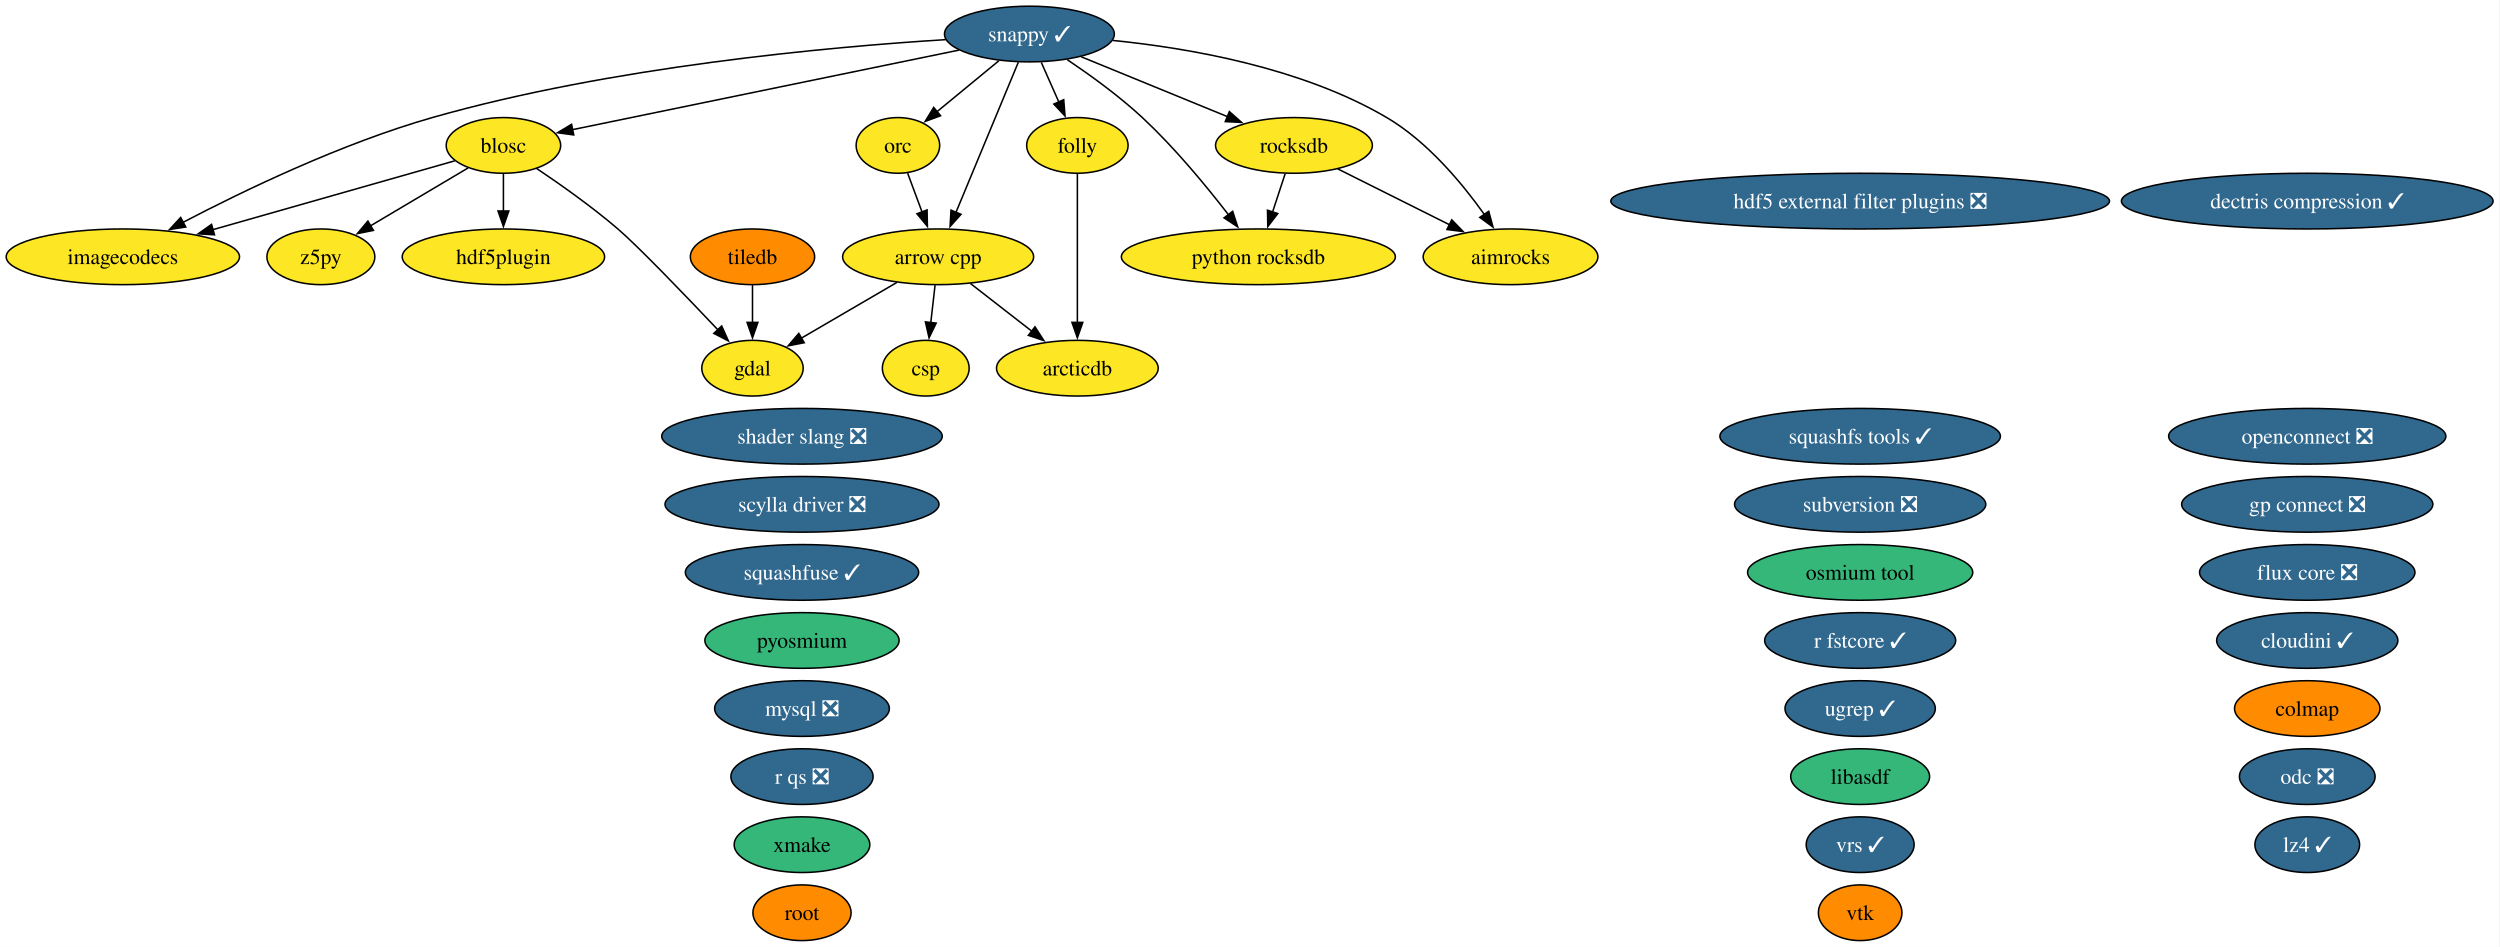
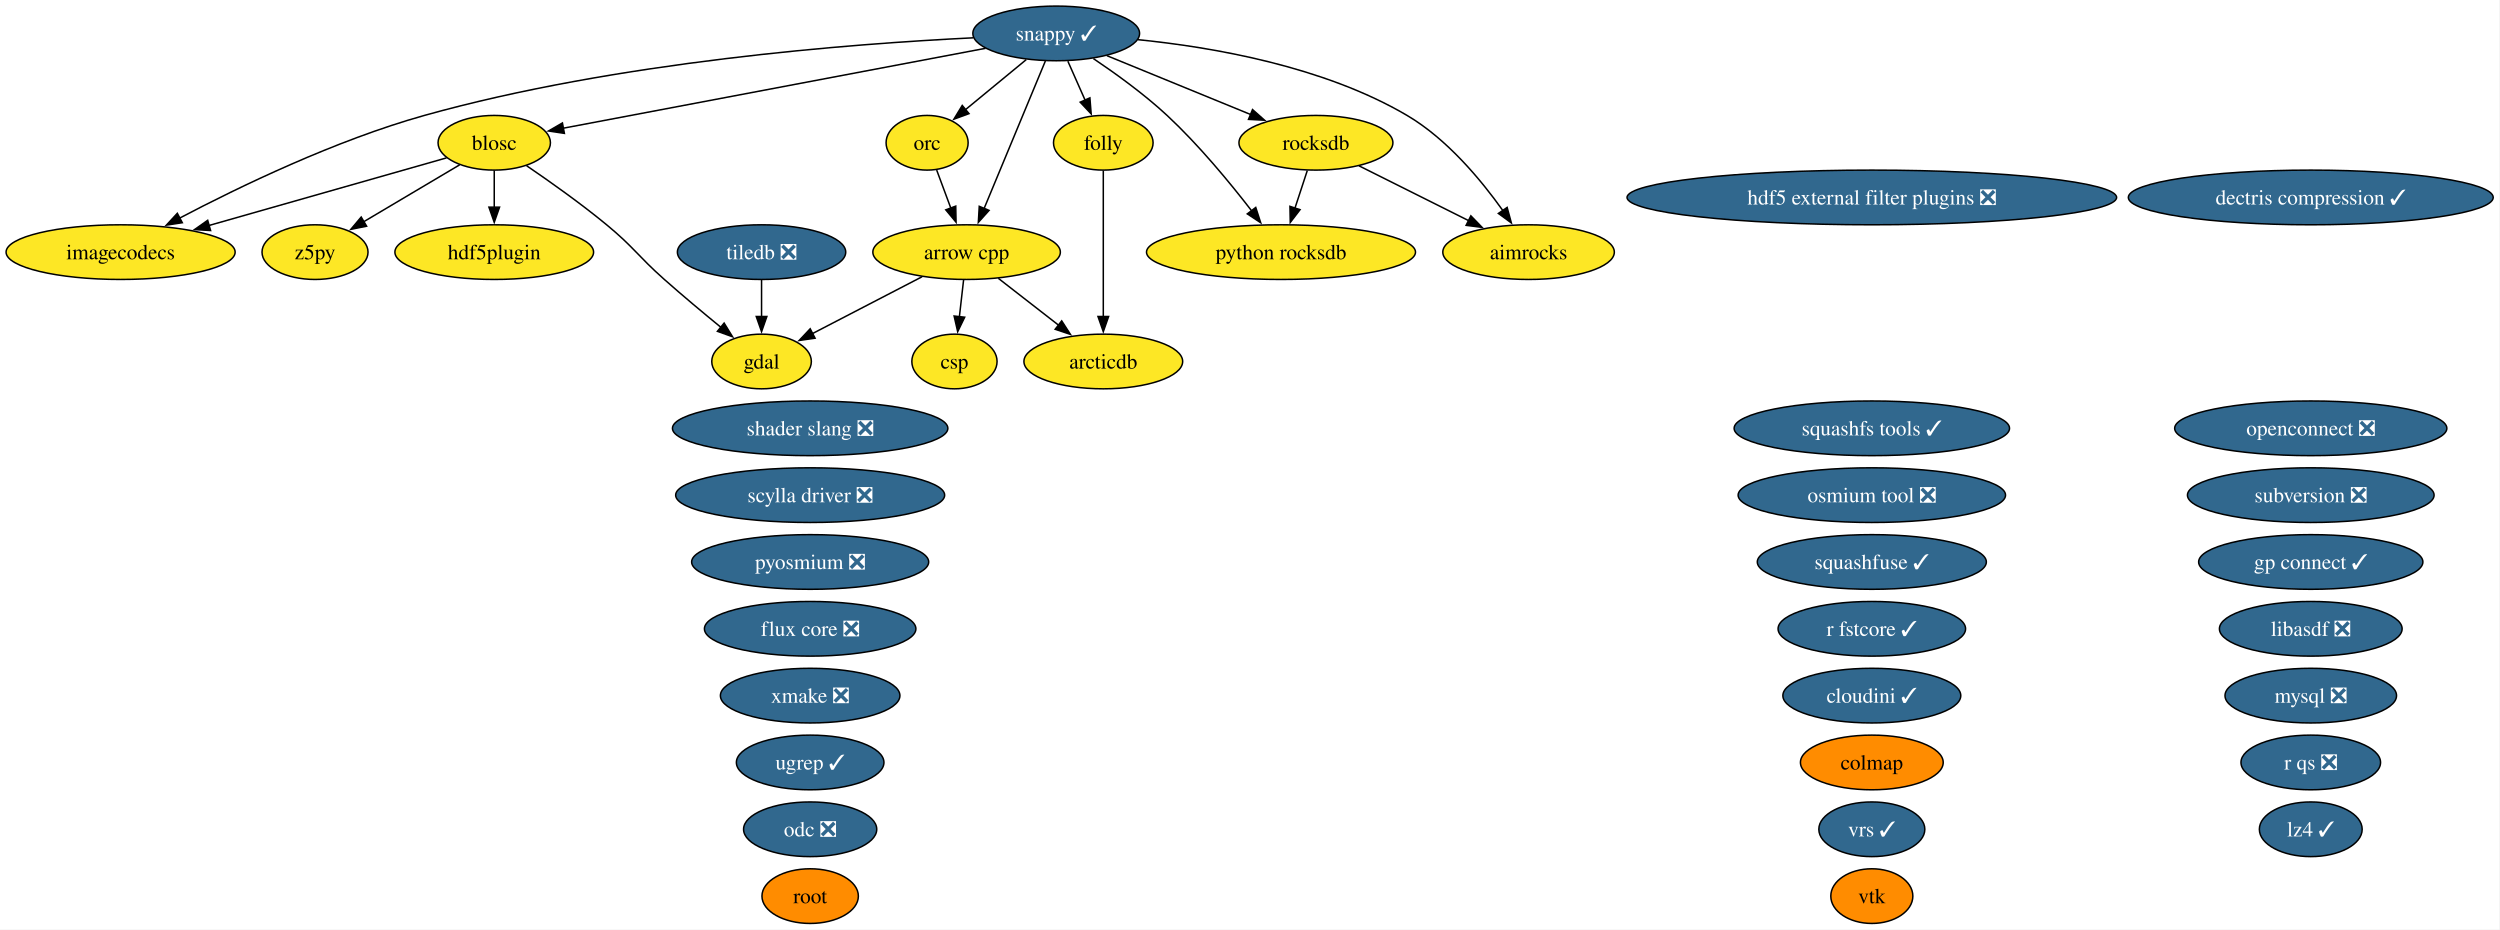
- <svg xmlns="http://www.w3.org/2000/svg" xmlns:xlink="http://www.w3.org/1999/xlink" width="1616pt" height="612pt" viewBox="0.00 0.00 1616.00 612.00">
+ <svg xmlns="http://www.w3.org/2000/svg" xmlns:xlink="http://www.w3.org/1999/xlink" width="1646pt" height="612pt" viewBox="0.00 0.00 1646.00 612.00">
  <g id="graph0" class="graph" transform="scale(1 1) rotate(0) translate(4 608)">
-     <polygon fill="white" stroke="none" points="-4,4 -4,-608 1611.54,-608 1611.54,4 -4,4" />
+     <polygon fill="white" stroke="none" points="-4,4 -4,-608 1641.54,-608 1641.54,4 -4,4" />
    <g id="node1" class="node">
      <g id="a_node1">
        <a xlink:href="https://github.com/conda-forge/aimrocks-feedstock" xlink:title="aimrocks">
-           <ellipse fill="#fde725" stroke="black" cx="972.41" cy="-442" rx="56.47" ry="18" />
-           <text xml:space="preserve" text-anchor="middle" x="972.41" y="-437.32" font-family="Times,serif" font-size="14.00">aimrocks</text>
+           <ellipse fill="#fde725" stroke="black" cx="1002.41" cy="-442" rx="56.47" ry="18" />
+           <text xml:space="preserve" text-anchor="middle" x="1002.41" y="-437.32" font-family="Times,serif" font-size="14.00">aimrocks</text>
        </a>
      </g>
    </g>
    <g id="node2" class="node">
      <g id="a_node2">
        <a xlink:href="https://github.com/conda-forge/arcticdb-feedstock" xlink:title="arcticdb">
-           <ellipse fill="#fde725" stroke="black" cx="692.41" cy="-370" rx="52.26" ry="18" />
-           <text xml:space="preserve" text-anchor="middle" x="692.41" y="-365.32" font-family="Times,serif" font-size="14.00">arcticdb</text>
+           <ellipse fill="#fde725" stroke="black" cx="722.41" cy="-370" rx="52.26" ry="18" />
+           <text xml:space="preserve" text-anchor="middle" x="722.41" y="-365.32" font-family="Times,serif" font-size="14.00">arcticdb</text>
        </a>
      </g>
    </g>
    <g id="node3" class="node">
      <g id="a_node3">
        <a xlink:href="https://github.com/conda-forge/arrow-cpp-feedstock" xlink:title="arrow cpp">
-           <ellipse fill="#fde725" stroke="black" cx="602.41" cy="-442" rx="61.73" ry="18" />
-           <text xml:space="preserve" text-anchor="middle" x="602.41" y="-437.32" font-family="Times,serif" font-size="14.00">arrow cpp</text>
+           <ellipse fill="#fde725" stroke="black" cx="632.41" cy="-442" rx="61.73" ry="18" />
+           <text xml:space="preserve" text-anchor="middle" x="632.41" y="-437.32" font-family="Times,serif" font-size="14.00">arrow cpp</text>
        </a>
      </g>
    </g>
    <g id="edge1" class="edge">
-       <path fill="none" stroke="black" d="M623.28,-424.76C635.07,-415.6 649.98,-404 662.94,-393.92" />
-       <polygon fill="black" stroke="black" points="665.02,-396.74 670.76,-387.84 660.72,-391.21 665.02,-396.74" />
+       <path fill="none" stroke="black" d="M653.28,-424.76C665.07,-415.6 679.98,-404 692.94,-393.92" />
+       <polygon fill="black" stroke="black" points="695.02,-396.74 700.76,-387.84 690.72,-391.21 695.02,-396.74" />
    </g>
    <g id="node6" class="node">
      <g id="a_node6">
        <a xlink:href="https://github.com/conda-forge/csp-feedstock" xlink:title="csp">
-           <ellipse fill="#fde725" stroke="black" cx="594.41" cy="-370" rx="28.06" ry="18" />
-           <text xml:space="preserve" text-anchor="middle" x="594.41" y="-365.32" font-family="Times,serif" font-size="14.00">csp</text>
+           <ellipse fill="#fde725" stroke="black" cx="624.41" cy="-370" rx="28.06" ry="18" />
+           <text xml:space="preserve" text-anchor="middle" x="624.41" y="-365.32" font-family="Times,serif" font-size="14.00">csp</text>
        </a>
      </g>
    </g>
    <g id="edge2" class="edge">
-       <path fill="none" stroke="black" d="M600.43,-423.7C599.6,-416.41 598.61,-407.73 597.67,-399.54" />
-       <polygon fill="black" stroke="black" points="601.15,-399.15 596.54,-389.61 594.19,-399.94 601.15,-399.15" />
+       <path fill="none" stroke="black" d="M630.43,-423.7C629.6,-416.41 628.61,-407.73 627.67,-399.54" />
+       <polygon fill="black" stroke="black" points="631.15,-399.15 626.54,-389.61 624.19,-399.94 631.15,-399.15" />
    </g>
    <g id="node10" class="node">
      <g id="a_node10">
        <a xlink:href="https://github.com/conda-forge/gdal-feedstock" xlink:title="gdal">
-           <ellipse fill="#fde725" stroke="black" cx="482.41" cy="-370" rx="32.79" ry="18" />
-           <text xml:space="preserve" text-anchor="middle" x="482.41" y="-365.32" font-family="Times,serif" font-size="14.00">gdal</text>
+           <ellipse fill="#fde725" stroke="black" cx="497.41" cy="-370" rx="32.79" ry="18" />
+           <text xml:space="preserve" text-anchor="middle" x="497.41" y="-365.32" font-family="Times,serif" font-size="14.00">gdal</text>
        </a>
      </g>
    </g>
    <g id="edge3" class="edge">
-       <path fill="none" stroke="black" d="M575.78,-425.46C557.52,-414.81 533.21,-400.63 513.97,-389.41" />
-       <polygon fill="black" stroke="black" points="515.87,-386.46 505.46,-384.45 512.34,-392.51 515.87,-386.46" />
+       <path fill="none" stroke="black" d="M603.12,-425.81C581.83,-414.77 552.98,-399.81 530.8,-388.31" />
+       <polygon fill="black" stroke="black" points="532.65,-385.33 522.16,-383.83 529.43,-391.54 532.65,-385.33" />
    </g>
    <g id="node4" class="node">
      <g id="a_node4">
        <a xlink:href="https://github.com/conda-forge/blosc-feedstock" xlink:title="blosc">
          <ellipse fill="#fde725" stroke="black" cx="321.41" cy="-514" rx="37" ry="18" />
          <text xml:space="preserve" text-anchor="middle" x="321.41" y="-509.32" font-family="Times,serif" font-size="14.00">blosc</text>
        </a>
      </g>
    </g>
    <g id="edge4" class="edge">
-       <path fill="none" stroke="black" d="M342.88,-499.09C358.06,-488.91 378.62,-474.41 395.41,-460 408.44,-448.82 438.81,-417.23 459.98,-394.87" />
-       <polygon fill="black" stroke="black" points="462.5,-397.3 466.82,-387.63 457.41,-392.49 462.5,-397.3" />
+       <path fill="none" stroke="black" d="M342.71,-498.89C357.81,-488.61 378.35,-474.08 395.41,-460 413.35,-445.19 416,-439.43 433.41,-424 445.42,-413.36 459.08,-401.95 470.69,-392.46" />
+       <polygon fill="black" stroke="black" points="472.76,-395.29 478.31,-386.27 468.34,-389.86 472.76,-395.29" />
    </g>
    <g id="node12" class="node">
      <g id="a_node12">
        <a xlink:href="https://github.com/conda-forge/hdf5plugin-feedstock" xlink:title="hdf5plugin">
          <ellipse fill="#fde725" stroke="black" cx="321.41" cy="-442" rx="65.41" ry="18" />
          <text xml:space="preserve" text-anchor="middle" x="321.41" y="-437.32" font-family="Times,serif" font-size="14.00">hdf5plugin</text>
        </a>
      </g>
    </g>
    <g id="edge5" class="edge">
      <path fill="none" stroke="black" d="M321.41,-495.7C321.41,-488.41 321.41,-479.73 321.41,-471.54" />
      <polygon fill="black" stroke="black" points="324.91,-471.62 321.41,-461.62 317.91,-471.62 324.91,-471.62" />
    </g>
    <g id="node13" class="node">
      <g id="a_node13">
        <a xlink:href="https://github.com/conda-forge/imagecodecs-feedstock" xlink:title="imagecodecs">
          <ellipse fill="#fde725" stroke="black" cx="75.41" cy="-442" rx="75.41" ry="18" />
          <text xml:space="preserve" text-anchor="middle" x="75.41" y="-437.32" font-family="Times,serif" font-size="14.00">imagecodecs</text>
        </a>
      </g>
    </g>
    <g id="edge6" class="edge">
      <path fill="none" stroke="black" d="M290,-504.06C250.71,-492.88 182.64,-473.51 133.69,-459.58" />
      <polygon fill="black" stroke="black" points="134.66,-456.22 124.08,-456.85 132.74,-462.95 134.66,-456.22" />
    </g>
    <g id="node38" class="node">
      <g id="a_node38">
        <a xlink:href="https://github.com/conda-forge/z5py-feedstock" xlink:title="z5py">
          <ellipse fill="#fde725" stroke="black" cx="203.41" cy="-442" rx="34.9" ry="18" />
          <text xml:space="preserve" text-anchor="middle" x="203.41" y="-437.32" font-family="Times,serif" font-size="14.00">z5py</text>
        </a>
      </g>
    </g>
    <g id="edge7" class="edge">
      <path fill="none" stroke="black" d="M298.66,-499.5C280.67,-488.83 255.34,-473.8 235.32,-461.93" />
      <polygon fill="black" stroke="black" points="237.38,-459.08 226.99,-456.99 233.81,-465.1 237.38,-459.08" />
    </g>
    <g id="node5" class="node">
      <g id="a_node5">
        <a xlink:href="https://github.com/conda-forge/colmap-feedstock" xlink:title="colmap">
-           <ellipse fill="#ff8c00" stroke="black" cx="1487.41" cy="-150" rx="47" ry="18" />
-           <text xml:space="preserve" text-anchor="middle" x="1487.41" y="-145.32" font-family="Times,serif" font-size="14.00">colmap</text>
+           <ellipse fill="#ff8c00" stroke="black" cx="1228.41" cy="-106" rx="47" ry="18" />
+           <text xml:space="preserve" text-anchor="middle" x="1228.41" y="-101.33" font-family="Times,serif" font-size="14.00">colmap</text>
        </a>
      </g>
    </g>
    <g id="node7" class="node">
      <g id="a_node7">
        <a xlink:href="https://github.com/conda-forge/dectris-compression-feedstock/pull/5" xlink:title="dectris compression ✓">
-           <ellipse fill="#31688e" stroke="black" cx="1487.41" cy="-478" rx="120.13" ry="18" />
-           <text xml:space="preserve" text-anchor="middle" x="1487.41" y="-473.32" font-family="Times,serif" font-size="14.00" fill="white">dectris compression ✓</text>
+           <ellipse fill="#31688e" stroke="black" cx="1517.41" cy="-478" rx="120.13" ry="18" />
+           <text xml:space="preserve" text-anchor="middle" x="1517.41" y="-473.32" font-family="Times,serif" font-size="14.00" fill="white">dectris compression ✓</text>
        </a>
      </g>
    </g>
    <g id="node8" class="node">
      <g id="a_node8">
        <a xlink:href="https://github.com/conda-forge/flux-core-feedstock/pull/129" xlink:title="flux core ❎">
-           <ellipse fill="#31688e" stroke="black" cx="1487.41" cy="-238" rx="69.62" ry="18" />
-           <text xml:space="preserve" text-anchor="middle" x="1487.41" y="-233.32" font-family="Times,serif" font-size="14.00" fill="white">flux core ❎</text>
+           <ellipse fill="#31688e" stroke="black" cx="529.41" cy="-194" rx="69.62" ry="18" />
+           <text xml:space="preserve" text-anchor="middle" x="529.41" y="-189.32" font-family="Times,serif" font-size="14.00" fill="white">flux core ❎</text>
        </a>
      </g>
    </g>
    <g id="node9" class="node">
      <g id="a_node9">
        <a xlink:href="https://github.com/conda-forge/folly-feedstock" xlink:title="folly">
-           <ellipse fill="#fde725" stroke="black" cx="692.41" cy="-514" rx="32.79" ry="18" />
-           <text xml:space="preserve" text-anchor="middle" x="692.41" y="-509.32" font-family="Times,serif" font-size="14.00">folly</text>
+           <ellipse fill="#fde725" stroke="black" cx="722.41" cy="-514" rx="32.79" ry="18" />
+           <text xml:space="preserve" text-anchor="middle" x="722.41" y="-509.32" font-family="Times,serif" font-size="14.00">folly</text>
        </a>
      </g>
    </g>
    <g id="edge8" class="edge">
-       <path fill="none" stroke="black" d="M692.41,-495.59C692.41,-471.61 692.41,-428.14 692.41,-399.42" />
-       <polygon fill="black" stroke="black" points="695.91,-399.62 692.41,-389.62 688.91,-399.62 695.91,-399.62" />
+       <path fill="none" stroke="black" d="M722.41,-495.59C722.41,-471.61 722.41,-428.14 722.41,-399.42" />
+       <polygon fill="black" stroke="black" points="725.91,-399.62 722.41,-389.62 718.91,-399.62 725.91,-399.62" />
    </g>
    <g id="node11" class="node">
      <g id="a_node11">
        <a xlink:href="https://github.com/conda-forge/hdf5-external-filter-plugins-feedstock/pull/30" xlink:title="hdf5 external filter plugins ❎">
-           <ellipse fill="#31688e" stroke="black" cx="1198.41" cy="-478" rx="161.17" ry="18" />
-           <text xml:space="preserve" text-anchor="middle" x="1198.41" y="-473.32" font-family="Times,serif" font-size="14.00" fill="white">hdf5 external filter plugins ❎</text>
+           <ellipse fill="#31688e" stroke="black" cx="1228.41" cy="-478" rx="161.17" ry="18" />
+           <text xml:space="preserve" text-anchor="middle" x="1228.41" y="-473.32" font-family="Times,serif" font-size="14.00" fill="white">hdf5 external filter plugins ❎</text>
        </a>
      </g>
    </g>
    <g id="node14" class="node">
      <g id="a_node14">
-         <a xlink:href="https://github.com/conda-forge/libasdf-feedstock" xlink:title="libasdf">
-           <ellipse fill="#35b779" stroke="black" cx="1198.41" cy="-106" rx="44.89" ry="18" />
-           <text xml:space="preserve" text-anchor="middle" x="1198.41" y="-101.33" font-family="Times,serif" font-size="14.00">libasdf</text>
+         <a xlink:href="https://github.com/conda-forge/libasdf-feedstock/pull/5" xlink:title="libasdf ❎">
+           <ellipse fill="#31688e" stroke="black" cx="1517.41" cy="-194" rx="60.15" ry="18" />
+           <text xml:space="preserve" text-anchor="middle" x="1517.41" y="-189.32" font-family="Times,serif" font-size="14.00" fill="white">libasdf ❎</text>
        </a>
      </g>
    </g>
    <g id="node15" class="node">
      <g id="a_node15">
        <a xlink:href="https://github.com/conda-forge/lz4-feedstock/pull/61" xlink:title="lz4 ✓">
-           <ellipse fill="#31688e" stroke="black" cx="1487.41" cy="-62" rx="33.85" ry="18" />
-           <text xml:space="preserve" text-anchor="middle" x="1487.41" y="-57.33" font-family="Times,serif" font-size="14.00" fill="white">lz4 ✓</text>
+           <ellipse fill="#31688e" stroke="black" cx="1517.41" cy="-62" rx="33.85" ry="18" />
+           <text xml:space="preserve" text-anchor="middle" x="1517.41" y="-57.33" font-family="Times,serif" font-size="14.00" fill="white">lz4 ✓</text>
        </a>
      </g>
    </g>
    <g id="node16" class="node">
      <g id="a_node16">
        <a xlink:href="https://github.com/conda-forge/mysql-feedstock/pull/129" xlink:title="mysql ❎">
-           <ellipse fill="#31688e" stroke="black" cx="514.41" cy="-150" rx="56.47" ry="18" />
-           <text xml:space="preserve" text-anchor="middle" x="514.41" y="-145.32" font-family="Times,serif" font-size="14.00" fill="white">mysql ❎</text>
+           <ellipse fill="#31688e" stroke="black" cx="1517.41" cy="-150" rx="56.47" ry="18" />
+           <text xml:space="preserve" text-anchor="middle" x="1517.41" y="-145.32" font-family="Times,serif" font-size="14.00" fill="white">mysql ❎</text>
        </a>
      </g>
    </g>
    <g id="node17" class="node">
      <g id="a_node17">
        <a xlink:href="https://github.com/conda-forge/odc-feedstock/pull/5" xlink:title="odc ❎">
-           <ellipse fill="#31688e" stroke="black" cx="1487.41" cy="-106" rx="43.84" ry="18" />
-           <text xml:space="preserve" text-anchor="middle" x="1487.41" y="-101.33" font-family="Times,serif" font-size="14.00" fill="white">odc ❎</text>
+           <ellipse fill="#31688e" stroke="black" cx="529.41" cy="-62" rx="43.84" ry="18" />
+           <text xml:space="preserve" text-anchor="middle" x="529.41" y="-57.33" font-family="Times,serif" font-size="14.00" fill="white">odc ❎</text>
        </a>
      </g>
    </g>
    <g id="node18" class="node">
      <g id="a_node18">
        <a xlink:href="https://github.com/conda-forge/openconnect-feedstock/pull/42" xlink:title="openconnect ❎">
-           <ellipse fill="#31688e" stroke="black" cx="1487.41" cy="-326" rx="89.61" ry="18" />
-           <text xml:space="preserve" text-anchor="middle" x="1487.41" y="-321.32" font-family="Times,serif" font-size="14.00" fill="white">openconnect ❎</text>
+           <ellipse fill="#31688e" stroke="black" cx="1517.41" cy="-326" rx="89.61" ry="18" />
+           <text xml:space="preserve" text-anchor="middle" x="1517.41" y="-321.32" font-family="Times,serif" font-size="14.00" fill="white">openconnect ❎</text>
        </a>
      </g>
    </g>
    <g id="node19" class="node">
      <g id="a_node19">
        <a xlink:href="https://github.com/conda-forge/orc-feedstock" xlink:title="orc">
-           <ellipse fill="#fde725" stroke="black" cx="576.41" cy="-514" rx="27.01" ry="18" />
-           <text xml:space="preserve" text-anchor="middle" x="576.41" y="-509.32" font-family="Times,serif" font-size="14.00">orc</text>
+           <ellipse fill="#fde725" stroke="black" cx="606.41" cy="-514" rx="27.01" ry="18" />
+           <text xml:space="preserve" text-anchor="middle" x="606.41" y="-509.32" font-family="Times,serif" font-size="14.00">orc</text>
        </a>
      </g>
    </g>
    <g id="edge9" class="edge">
-       <path fill="none" stroke="black" d="M582.7,-496.05C585.5,-488.52 588.88,-479.44 592.03,-470.94" />
-       <polygon fill="black" stroke="black" points="595.26,-472.29 595.47,-461.69 588.7,-469.85 595.26,-472.29" />
+       <path fill="none" stroke="black" d="M612.7,-496.05C615.5,-488.52 618.88,-479.44 622.03,-470.94" />
+       <polygon fill="black" stroke="black" points="625.26,-472.29 625.47,-461.69 618.7,-469.85 625.26,-472.29" />
    </g>
    <g id="node20" class="node">
      <g id="a_node20">
-         <a xlink:href="https://github.com/conda-forge/osmium-tool-feedstock" xlink:title="osmium tool">
-           <ellipse fill="#35b779" stroke="black" cx="1198.41" cy="-238" rx="72.78" ry="18" />
-           <text xml:space="preserve" text-anchor="middle" x="1198.41" y="-233.32" font-family="Times,serif" font-size="14.00">osmium tool</text>
+         <a xlink:href="https://github.com/conda-forge/osmium-tool-feedstock/pull/25" xlink:title="osmium tool ❎">
+           <ellipse fill="#31688e" stroke="black" cx="1228.41" cy="-282" rx="88.04" ry="18" />
+           <text xml:space="preserve" text-anchor="middle" x="1228.41" y="-277.32" font-family="Times,serif" font-size="14.00" fill="white">osmium tool ❎</text>
        </a>
      </g>
    </g>
    <g id="node21" class="node">
      <g id="a_node21">
-         <a xlink:href="https://github.com/conda-forge/pyosmium-feedstock" xlink:title="pyosmium">
-           <ellipse fill="#35b779" stroke="black" cx="514.41" cy="-194" rx="62.78" ry="18" />
-           <text xml:space="preserve" text-anchor="middle" x="514.41" y="-189.32" font-family="Times,serif" font-size="14.00">pyosmium</text>
+         <a xlink:href="https://github.com/conda-forge/pyosmium-feedstock/pull/9" xlink:title="pyosmium ❎">
+           <ellipse fill="#31688e" stroke="black" cx="529.41" cy="-238" rx="78.04" ry="18" />
+           <text xml:space="preserve" text-anchor="middle" x="529.41" y="-233.32" font-family="Times,serif" font-size="14.00" fill="white">pyosmium ❎</text>
        </a>
      </g>
    </g>
    <g id="node22" class="node">
      <g id="a_node22">
        <a xlink:href="https://github.com/conda-forge/python-rocksdb-feedstock" xlink:title="python rocksdb">
-           <ellipse fill="#fde725" stroke="black" cx="809.41" cy="-442" rx="88.56" ry="18" />
-           <text xml:space="preserve" text-anchor="middle" x="809.41" y="-437.32" font-family="Times,serif" font-size="14.00">python rocksdb</text>
+           <ellipse fill="#fde725" stroke="black" cx="839.41" cy="-442" rx="88.56" ry="18" />
+           <text xml:space="preserve" text-anchor="middle" x="839.41" y="-437.32" font-family="Times,serif" font-size="14.00">python rocksdb</text>
        </a>
      </g>
    </g>
    <g id="node23" class="node">
      <g id="a_node23">
        <a xlink:href="https://github.com/conda-forge/r-fstcore-feedstock/pull/15" xlink:title="r fstcore ✓">
-           <ellipse fill="#31688e" stroke="black" cx="1198.41" cy="-194" rx="61.73" ry="18" />
-           <text xml:space="preserve" text-anchor="middle" x="1198.41" y="-189.32" font-family="Times,serif" font-size="14.00" fill="white">r fstcore ✓</text>
+           <ellipse fill="#31688e" stroke="black" cx="1228.41" cy="-194" rx="61.73" ry="18" />
+           <text xml:space="preserve" text-anchor="middle" x="1228.41" y="-189.32" font-family="Times,serif" font-size="14.00" fill="white">r fstcore ✓</text>
        </a>
      </g>
    </g>
    <g id="node24" class="node">
      <g id="a_node24">
        <a xlink:href="https://github.com/conda-forge/r-qs-feedstock/pull/34" xlink:title="r qs ❎">
-           <ellipse fill="#31688e" stroke="black" cx="514.41" cy="-106" rx="45.95" ry="18" />
-           <text xml:space="preserve" text-anchor="middle" x="514.41" y="-101.33" font-family="Times,serif" font-size="14.00" fill="white">r qs ❎</text>
+           <ellipse fill="#31688e" stroke="black" cx="1517.41" cy="-106" rx="45.95" ry="18" />
+           <text xml:space="preserve" text-anchor="middle" x="1517.41" y="-101.33" font-family="Times,serif" font-size="14.00" fill="white">r qs ❎</text>
        </a>
      </g>
    </g>
    <g id="node25" class="node">
      <g id="a_node25">
        <a xlink:href="https://github.com/conda-forge/rocksdb-feedstock" xlink:title="rocksdb">
-           <ellipse fill="#fde725" stroke="black" cx="832.41" cy="-514" rx="50.68" ry="18" />
-           <text xml:space="preserve" text-anchor="middle" x="832.41" y="-509.32" font-family="Times,serif" font-size="14.00">rocksdb</text>
+           <ellipse fill="#fde725" stroke="black" cx="862.41" cy="-514" rx="50.68" ry="18" />
+           <text xml:space="preserve" text-anchor="middle" x="862.41" y="-509.32" font-family="Times,serif" font-size="14.00">rocksdb</text>
        </a>
      </g>
    </g>
    <g id="edge10" class="edge">
-       <path fill="none" stroke="black" d="M860.74,-498.83C881.53,-488.44 910.02,-474.19 933.02,-462.69" />
-       <polygon fill="black" stroke="black" points="934.42,-465.91 941.8,-458.3 931.29,-459.64 934.42,-465.91" />
+       <path fill="none" stroke="black" d="M890.74,-498.83C911.53,-488.44 940.02,-474.19 963.02,-462.69" />
+       <polygon fill="black" stroke="black" points="964.42,-465.91 971.8,-458.3 961.29,-459.64 964.42,-465.91" />
    </g>
    <g id="edge11" class="edge">
-       <path fill="none" stroke="black" d="M826.72,-495.7C824.27,-488.24 821.34,-479.32 818.6,-470.97" />
-       <polygon fill="black" stroke="black" points="821.95,-469.95 815.5,-461.54 815.3,-472.14 821.95,-469.95" />
+       <path fill="none" stroke="black" d="M856.72,-495.7C854.27,-488.24 851.34,-479.32 848.6,-470.97" />
+       <polygon fill="black" stroke="black" points="851.95,-469.95 845.5,-461.54 845.3,-472.14 851.95,-469.95" />
    </g>
    <g id="node26" class="node">
      <g id="a_node26">
        <a xlink:href="https://github.com/conda-forge/root-feedstock" xlink:title="root">
-           <ellipse fill="#ff8c00" stroke="black" cx="514.41" cy="-18" rx="31.74" ry="18" />
-           <text xml:space="preserve" text-anchor="middle" x="514.41" y="-13.32" font-family="Times,serif" font-size="14.00">root</text>
+           <ellipse fill="#ff8c00" stroke="black" cx="529.41" cy="-18" rx="31.74" ry="18" />
+           <text xml:space="preserve" text-anchor="middle" x="529.41" y="-13.32" font-family="Times,serif" font-size="14.00">root</text>
        </a>
      </g>
    </g>
    <g id="node27" class="node">
      <g id="a_node27">
        <a xlink:href="https://github.com/conda-forge/scylla-driver-feedstock/pull/33" xlink:title="scylla driver ❎">
-           <ellipse fill="#31688e" stroke="black" cx="514.41" cy="-282" rx="88.56" ry="18" />
-           <text xml:space="preserve" text-anchor="middle" x="514.41" y="-277.32" font-family="Times,serif" font-size="14.00" fill="white">scylla driver ❎</text>
+           <ellipse fill="#31688e" stroke="black" cx="529.41" cy="-282" rx="88.56" ry="18" />
+           <text xml:space="preserve" text-anchor="middle" x="529.41" y="-277.32" font-family="Times,serif" font-size="14.00" fill="white">scylla driver ❎</text>
        </a>
      </g>
    </g>
    <g id="node28" class="node">
      <g id="a_node28">
        <a xlink:href="https://github.com/conda-forge/shader-slang-feedstock/pull/9" xlink:title="shader slang ❎">
-           <ellipse fill="#31688e" stroke="black" cx="514.41" cy="-326" rx="90.67" ry="18" />
-           <text xml:space="preserve" text-anchor="middle" x="514.41" y="-321.32" font-family="Times,serif" font-size="14.00" fill="white">shader slang ❎</text>
+           <ellipse fill="#31688e" stroke="black" cx="529.41" cy="-326" rx="90.67" ry="18" />
+           <text xml:space="preserve" text-anchor="middle" x="529.41" y="-321.32" font-family="Times,serif" font-size="14.00" fill="white">shader slang ❎</text>
        </a>
      </g>
    </g>
    <g id="node29" class="node">
      <g id="a_node29">
        <a xlink:href="https://github.com/conda-forge/snappy-feedstock/pull/46" xlink:title="snappy ✓">
-           <ellipse fill="#31688e" stroke="black" cx="661.41" cy="-586" rx="54.89" ry="18" />
-           <text xml:space="preserve" text-anchor="middle" x="661.41" y="-581.33" font-family="Times,serif" font-size="14.00" fill="white">snappy ✓</text>
+           <ellipse fill="#31688e" stroke="black" cx="691.41" cy="-586" rx="54.89" ry="18" />
+           <text xml:space="preserve" text-anchor="middle" x="691.41" y="-581.33" font-family="Times,serif" font-size="14.00" fill="white">snappy ✓</text>
        </a>
      </g>
    </g>
    <g id="edge12" class="edge">
-       <path fill="none" stroke="black" d="M715.24,-581.87C764.36,-576.96 837.45,-564.35 892.41,-532 918.72,-516.51 941.19,-489.48 955.55,-469.26" />
-       <polygon fill="black" stroke="black" points="958.3,-471.43 961.08,-461.21 952.53,-467.47 958.3,-471.43" />
+       <path fill="none" stroke="black" d="M745.24,-581.87C794.36,-576.96 867.45,-564.35 922.41,-532 948.72,-516.51 971.19,-489.48 985.55,-469.26" />
+       <polygon fill="black" stroke="black" points="988.3,-471.43 991.08,-461.21 982.53,-467.47 988.3,-471.43" />
    </g>
    <g id="edge13" class="edge">
-       <path fill="none" stroke="black" d="M654.29,-567.87C644.28,-543.78 625.93,-499.6 613.95,-470.77" />
-       <polygon fill="black" stroke="black" points="617.2,-469.48 610.13,-461.59 610.74,-472.16 617.2,-469.48" />
+       <path fill="none" stroke="black" d="M684.29,-567.87C674.28,-543.78 655.93,-499.6 643.95,-470.77" />
+       <polygon fill="black" stroke="black" points="647.2,-469.48 640.13,-461.59 640.74,-472.16 647.2,-469.48" />
    </g>
    <g id="edge14" class="edge">
-       <path fill="none" stroke="black" d="M615.91,-575.63C550.53,-562.17 430.77,-537.52 365.94,-524.17" />
-       <polygon fill="black" stroke="black" points="366.86,-520.78 356.36,-522.2 365.45,-527.64 366.86,-520.78" />
+       <path fill="none" stroke="black" d="M644.92,-576.21C573.5,-562.69 437.61,-536.98 366.83,-523.59" />
+       <polygon fill="black" stroke="black" points="367.6,-520.18 357.12,-521.76 366.3,-527.05 367.6,-520.18" />
    </g>
    <g id="edge15" class="edge">
-       <path fill="none" stroke="black" d="M669.07,-567.7C672.5,-559.95 676.62,-550.64 680.45,-542.02" />
-       <polygon fill="black" stroke="black" points="683.59,-543.57 684.43,-533.01 677.19,-540.73 683.59,-543.57" />
+       <path fill="none" stroke="black" d="M699.07,-567.7C702.5,-559.95 706.62,-550.64 710.45,-542.02" />
+       <polygon fill="black" stroke="black" points="713.59,-543.57 714.43,-533.01 707.19,-540.73 713.59,-543.57" />
    </g>
    <g id="edge16" class="edge">
-       <path fill="none" stroke="black" d="M607.36,-582.39C531.79,-577.66 390.88,-564.9 275.41,-532 217.03,-515.37 153.64,-484.84 114.22,-464.24" />
-       <polygon fill="black" stroke="black" points="116.06,-461.25 105.59,-459.67 112.79,-467.44 116.06,-461.25" />
+       <path fill="none" stroke="black" d="M636.89,-583.11C556.44,-579.19 401.79,-567.35 275.41,-532 216.95,-515.65 153.58,-485.06 114.19,-464.36" />
+       <polygon fill="black" stroke="black" points="116.03,-461.37 105.56,-459.77 112.75,-467.56 116.03,-461.37" />
    </g>
    <g id="edge17" class="edge">
-       <path fill="none" stroke="black" d="M641.69,-568.76C629.78,-558.95 614.46,-546.34 601.66,-535.8" />
-       <polygon fill="black" stroke="black" points="603.99,-533.18 594.04,-529.52 599.54,-538.58 603.99,-533.18" />
+       <path fill="none" stroke="black" d="M671.69,-568.76C659.78,-558.95 644.46,-546.34 631.66,-535.8" />
+       <polygon fill="black" stroke="black" points="633.99,-533.18 624.04,-529.52 629.54,-538.58 633.99,-533.18" />
    </g>
    <g id="edge18" class="edge">
-       <path fill="none" stroke="black" d="M685.88,-569.43C700.62,-559.52 719.39,-545.97 734.41,-532 755.2,-512.66 775.76,-487.74 790.08,-469.19" />
-       <polygon fill="black" stroke="black" points="792.78,-471.42 796.05,-461.34 787.21,-467.18 792.78,-471.42" />
+       <path fill="none" stroke="black" d="M715.88,-569.43C730.62,-559.52 749.39,-545.97 764.41,-532 785.2,-512.66 805.76,-487.74 820.08,-469.19" />
+       <polygon fill="black" stroke="black" points="822.78,-471.42 826.05,-461.34 817.21,-467.18 822.78,-471.42" />
    </g>
    <g id="edge19" class="edge">
-       <path fill="none" stroke="black" d="M694.79,-571.34C721.88,-560.25 760.27,-544.53 789.62,-532.52" />
-       <polygon fill="black" stroke="black" points="790.66,-535.87 798.59,-528.85 788.01,-529.4 790.66,-535.87" />
+       <path fill="none" stroke="black" d="M724.79,-571.34C751.88,-560.25 790.27,-544.53 819.62,-532.52" />
+       <polygon fill="black" stroke="black" points="820.66,-535.87 828.59,-528.85 818.01,-529.4 820.66,-535.87" />
    </g>
    <g id="node30" class="node">
      <g id="a_node30">
        <a xlink:href="https://github.com/conda-forge/squashfs-tools-feedstock/pull/26" xlink:title="squashfs tools ✓">
-           <ellipse fill="#31688e" stroke="black" cx="1198.41" cy="-326" rx="90.67" ry="18" />
-           <text xml:space="preserve" text-anchor="middle" x="1198.41" y="-321.32" font-family="Times,serif" font-size="14.00" fill="white">squashfs tools ✓</text>
+           <ellipse fill="#31688e" stroke="black" cx="1228.41" cy="-326" rx="90.67" ry="18" />
+           <text xml:space="preserve" text-anchor="middle" x="1228.41" y="-321.32" font-family="Times,serif" font-size="14.00" fill="white">squashfs tools ✓</text>
        </a>
      </g>
    </g>
    <g id="node31" class="node">
      <g id="a_node31">
        <a xlink:href="https://github.com/conda-forge/squashfuse-feedstock/pull/24" xlink:title="squashfuse ✓">
-           <ellipse fill="#31688e" stroke="black" cx="514.41" cy="-238" rx="75.41" ry="18" />
-           <text xml:space="preserve" text-anchor="middle" x="514.41" y="-233.32" font-family="Times,serif" font-size="14.00" fill="white">squashfuse ✓</text>
+           <ellipse fill="#31688e" stroke="black" cx="1228.41" cy="-238" rx="75.41" ry="18" />
+           <text xml:space="preserve" text-anchor="middle" x="1228.41" y="-233.32" font-family="Times,serif" font-size="14.00" fill="white">squashfuse ✓</text>
        </a>
      </g>
    </g>
    <g id="node32" class="node">
      <g id="a_node32">
        <a xlink:href="https://github.com/conda-forge/subversion-feedstock/pull/43" xlink:title="subversion ❎">
-           <ellipse fill="#31688e" stroke="black" cx="1198.41" cy="-282" rx="81.2" ry="18" />
-           <text xml:space="preserve" text-anchor="middle" x="1198.41" y="-277.32" font-family="Times,serif" font-size="14.00" fill="white">subversion ❎</text>
+           <ellipse fill="#31688e" stroke="black" cx="1517.41" cy="-282" rx="81.2" ry="18" />
+           <text xml:space="preserve" text-anchor="middle" x="1517.41" y="-277.32" font-family="Times,serif" font-size="14.00" fill="white">subversion ❎</text>
        </a>
      </g>
    </g>
    <g id="node33" class="node">
      <g id="a_node33">
-         <a xlink:href="https://github.com/conda-forge/tiledb-feedstock" xlink:title="tiledb">
-           <ellipse fill="#ff8c00" stroke="black" cx="482.41" cy="-442" rx="40.16" ry="18" />
-           <text xml:space="preserve" text-anchor="middle" x="482.41" y="-437.32" font-family="Times,serif" font-size="14.00">tiledb</text>
+         <a xlink:href="https://github.com/conda-forge/tiledb-feedstock/pull/516" xlink:title="tiledb ❎">
+           <ellipse fill="#31688e" stroke="black" cx="497.41" cy="-442" rx="55.42" ry="18" />
+           <text xml:space="preserve" text-anchor="middle" x="497.41" y="-437.32" font-family="Times,serif" font-size="14.00" fill="white">tiledb ❎</text>
        </a>
      </g>
    </g>
    <g id="edge20" class="edge">
-       <path fill="none" stroke="black" d="M482.41,-423.7C482.41,-416.41 482.41,-407.73 482.41,-399.54" />
-       <polygon fill="black" stroke="black" points="485.91,-399.62 482.41,-389.62 478.91,-399.62 485.91,-399.62" />
+       <path fill="none" stroke="black" d="M497.41,-423.7C497.41,-416.41 497.41,-407.73 497.41,-399.54" />
+       <polygon fill="black" stroke="black" points="500.91,-399.62 497.41,-389.62 493.91,-399.62 500.91,-399.62" />
    </g>
    <g id="node34" class="node">
      <g id="a_node34">
        <a xlink:href="https://github.com/conda-forge/ugrep-feedstock/pull/30" xlink:title="ugrep ✓">
-           <ellipse fill="#31688e" stroke="black" cx="1198.41" cy="-150" rx="48.58" ry="18" />
-           <text xml:space="preserve" text-anchor="middle" x="1198.41" y="-145.32" font-family="Times,serif" font-size="14.00" fill="white">ugrep ✓</text>
+           <ellipse fill="#31688e" stroke="black" cx="529.41" cy="-106" rx="48.58" ry="18" />
+           <text xml:space="preserve" text-anchor="middle" x="529.41" y="-101.33" font-family="Times,serif" font-size="14.00" fill="white">ugrep ✓</text>
        </a>
      </g>
    </g>
    <g id="node35" class="node">
      <g id="a_node35">
        <a xlink:href="https://github.com/conda-forge/vrs-feedstock/pull/26" xlink:title="vrs ✓">
-           <ellipse fill="#31688e" stroke="black" cx="1198.41" cy="-62" rx="34.9" ry="18" />
-           <text xml:space="preserve" text-anchor="middle" x="1198.41" y="-57.33" font-family="Times,serif" font-size="14.00" fill="white">vrs ✓</text>
+           <ellipse fill="#31688e" stroke="black" cx="1228.41" cy="-62" rx="34.9" ry="18" />
+           <text xml:space="preserve" text-anchor="middle" x="1228.41" y="-57.33" font-family="Times,serif" font-size="14.00" fill="white">vrs ✓</text>
        </a>
      </g>
    </g>
    <g id="node36" class="node">
      <g id="a_node36">
        <a xlink:href="https://github.com/conda-forge/vtk-feedstock" xlink:title="vtk">
-           <ellipse fill="#ff8c00" stroke="black" cx="1198.41" cy="-18" rx="27.01" ry="18" />
-           <text xml:space="preserve" text-anchor="middle" x="1198.41" y="-13.32" font-family="Times,serif" font-size="14.00">vtk</text>
+           <ellipse fill="#ff8c00" stroke="black" cx="1228.41" cy="-18" rx="27.01" ry="18" />
+           <text xml:space="preserve" text-anchor="middle" x="1228.41" y="-13.32" font-family="Times,serif" font-size="14.00">vtk</text>
        </a>
      </g>
    </g>
    <g id="node37" class="node">
      <g id="a_node37">
-         <a xlink:href="https://github.com/conda-forge/xmake-feedstock" xlink:title="xmake">
-           <ellipse fill="#35b779" stroke="black" cx="514.41" cy="-62" rx="43.84" ry="18" />
-           <text xml:space="preserve" text-anchor="middle" x="514.41" y="-57.33" font-family="Times,serif" font-size="14.00">xmake</text>
+         <a xlink:href="https://github.com/conda-forge/xmake-feedstock/pull/4" xlink:title="xmake ❎">
+           <ellipse fill="#31688e" stroke="black" cx="529.41" cy="-150" rx="59.1" ry="18" />
+           <text xml:space="preserve" text-anchor="middle" x="529.41" y="-145.32" font-family="Times,serif" font-size="14.00" fill="white">xmake ❎</text>
        </a>
      </g>
    </g>
    <g id="node39" class="node">
      <g id="a_node39">
-         <a xlink:href="https://github.com/conda-forge/gp-connect-feedstock/pull/5" xlink:title="gp connect ❎">
-           <ellipse fill="#31688e" stroke="black" cx="1487.41" cy="-282" rx="81.2" ry="18" />
-           <text xml:space="preserve" text-anchor="middle" x="1487.41" y="-277.32" font-family="Times,serif" font-size="14.00" fill="white">gp connect ❎</text>
+         <a xlink:href="https://github.com/conda-forge/gp-connect-feedstock/pull/5" xlink:title="gp connect ✓">
+           <ellipse fill="#31688e" stroke="black" cx="1517.41" cy="-238" rx="73.83" ry="18" />
+           <text xml:space="preserve" text-anchor="middle" x="1517.41" y="-233.32" font-family="Times,serif" font-size="14.00" fill="white">gp connect ✓</text>
        </a>
      </g>
    </g>
    <g id="node40" class="node">
      <g id="a_node40">
        <a xlink:href="https://github.com/conda-forge/cloudini-feedstock/pull/4" xlink:title="cloudini ✓">
-           <ellipse fill="#31688e" stroke="black" cx="1487.41" cy="-194" rx="58.57" ry="18" />
-           <text xml:space="preserve" text-anchor="middle" x="1487.41" y="-189.32" font-family="Times,serif" font-size="14.00" fill="white">cloudini ✓</text>
+           <ellipse fill="#31688e" stroke="black" cx="1228.41" cy="-150" rx="58.57" ry="18" />
+           <text xml:space="preserve" text-anchor="middle" x="1228.41" y="-145.32" font-family="Times,serif" font-size="14.00" fill="white">cloudini ✓</text>
        </a>
      </g>
    </g>
  </g>
</svg>
